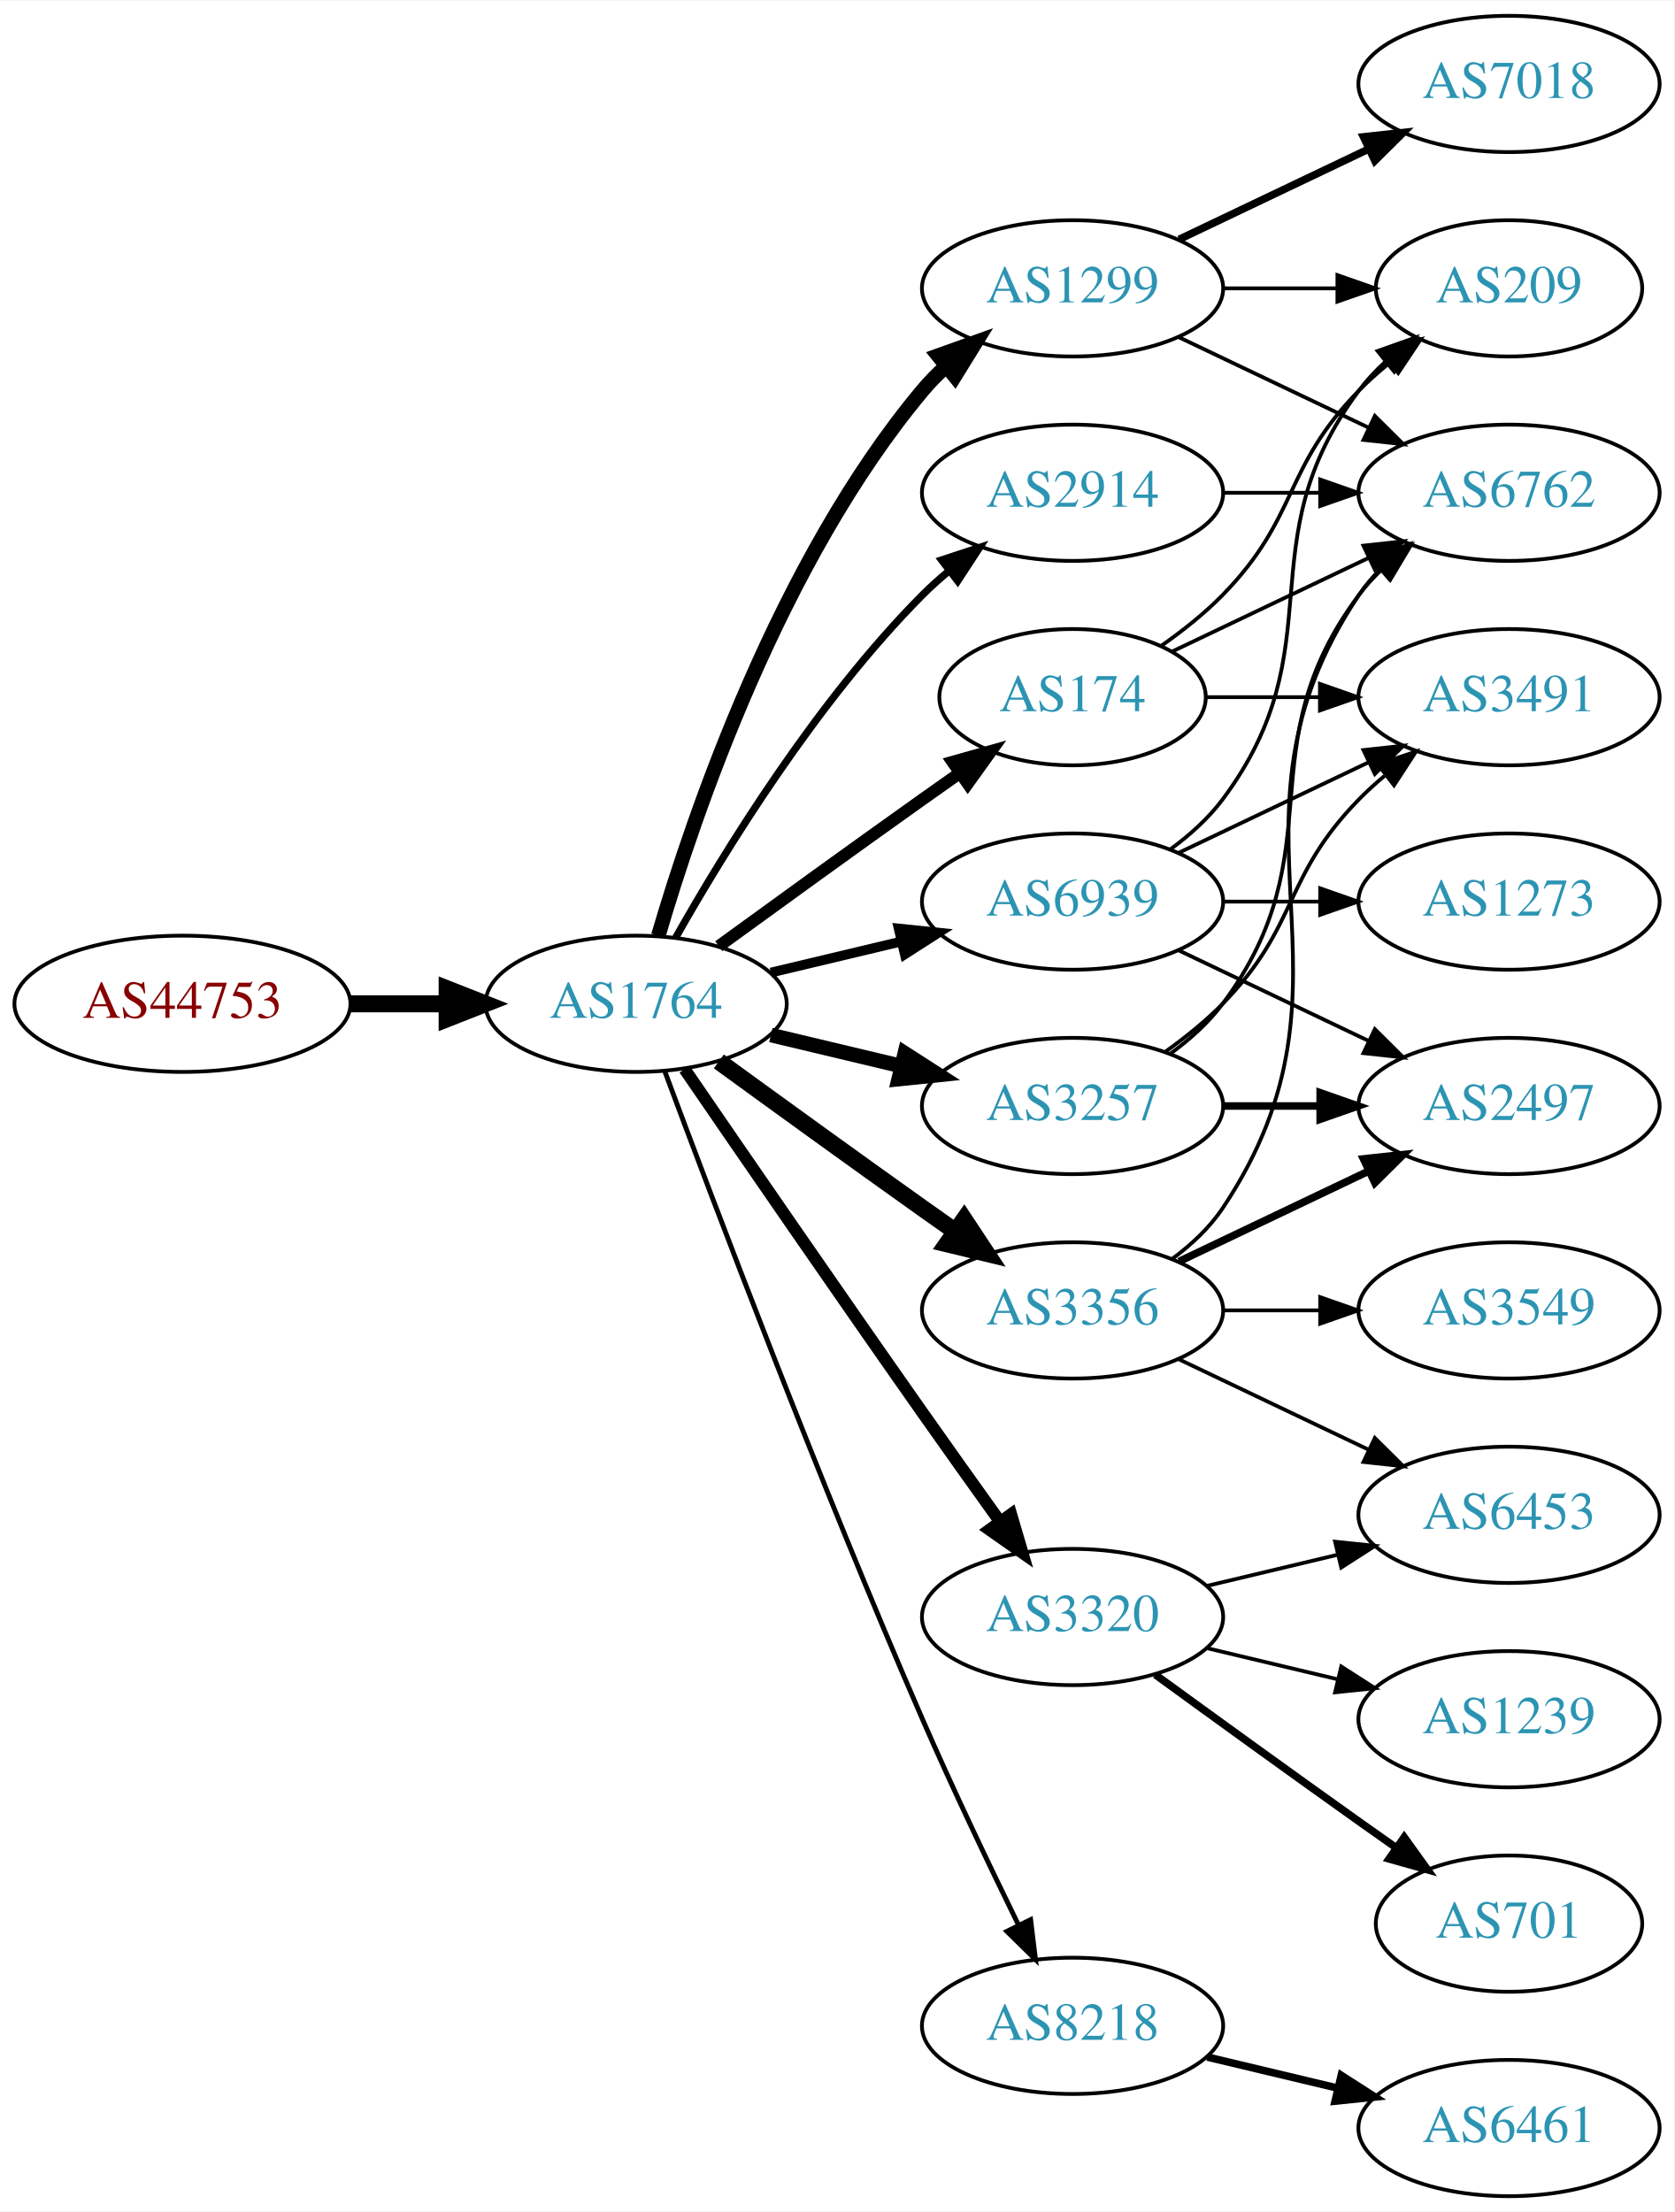
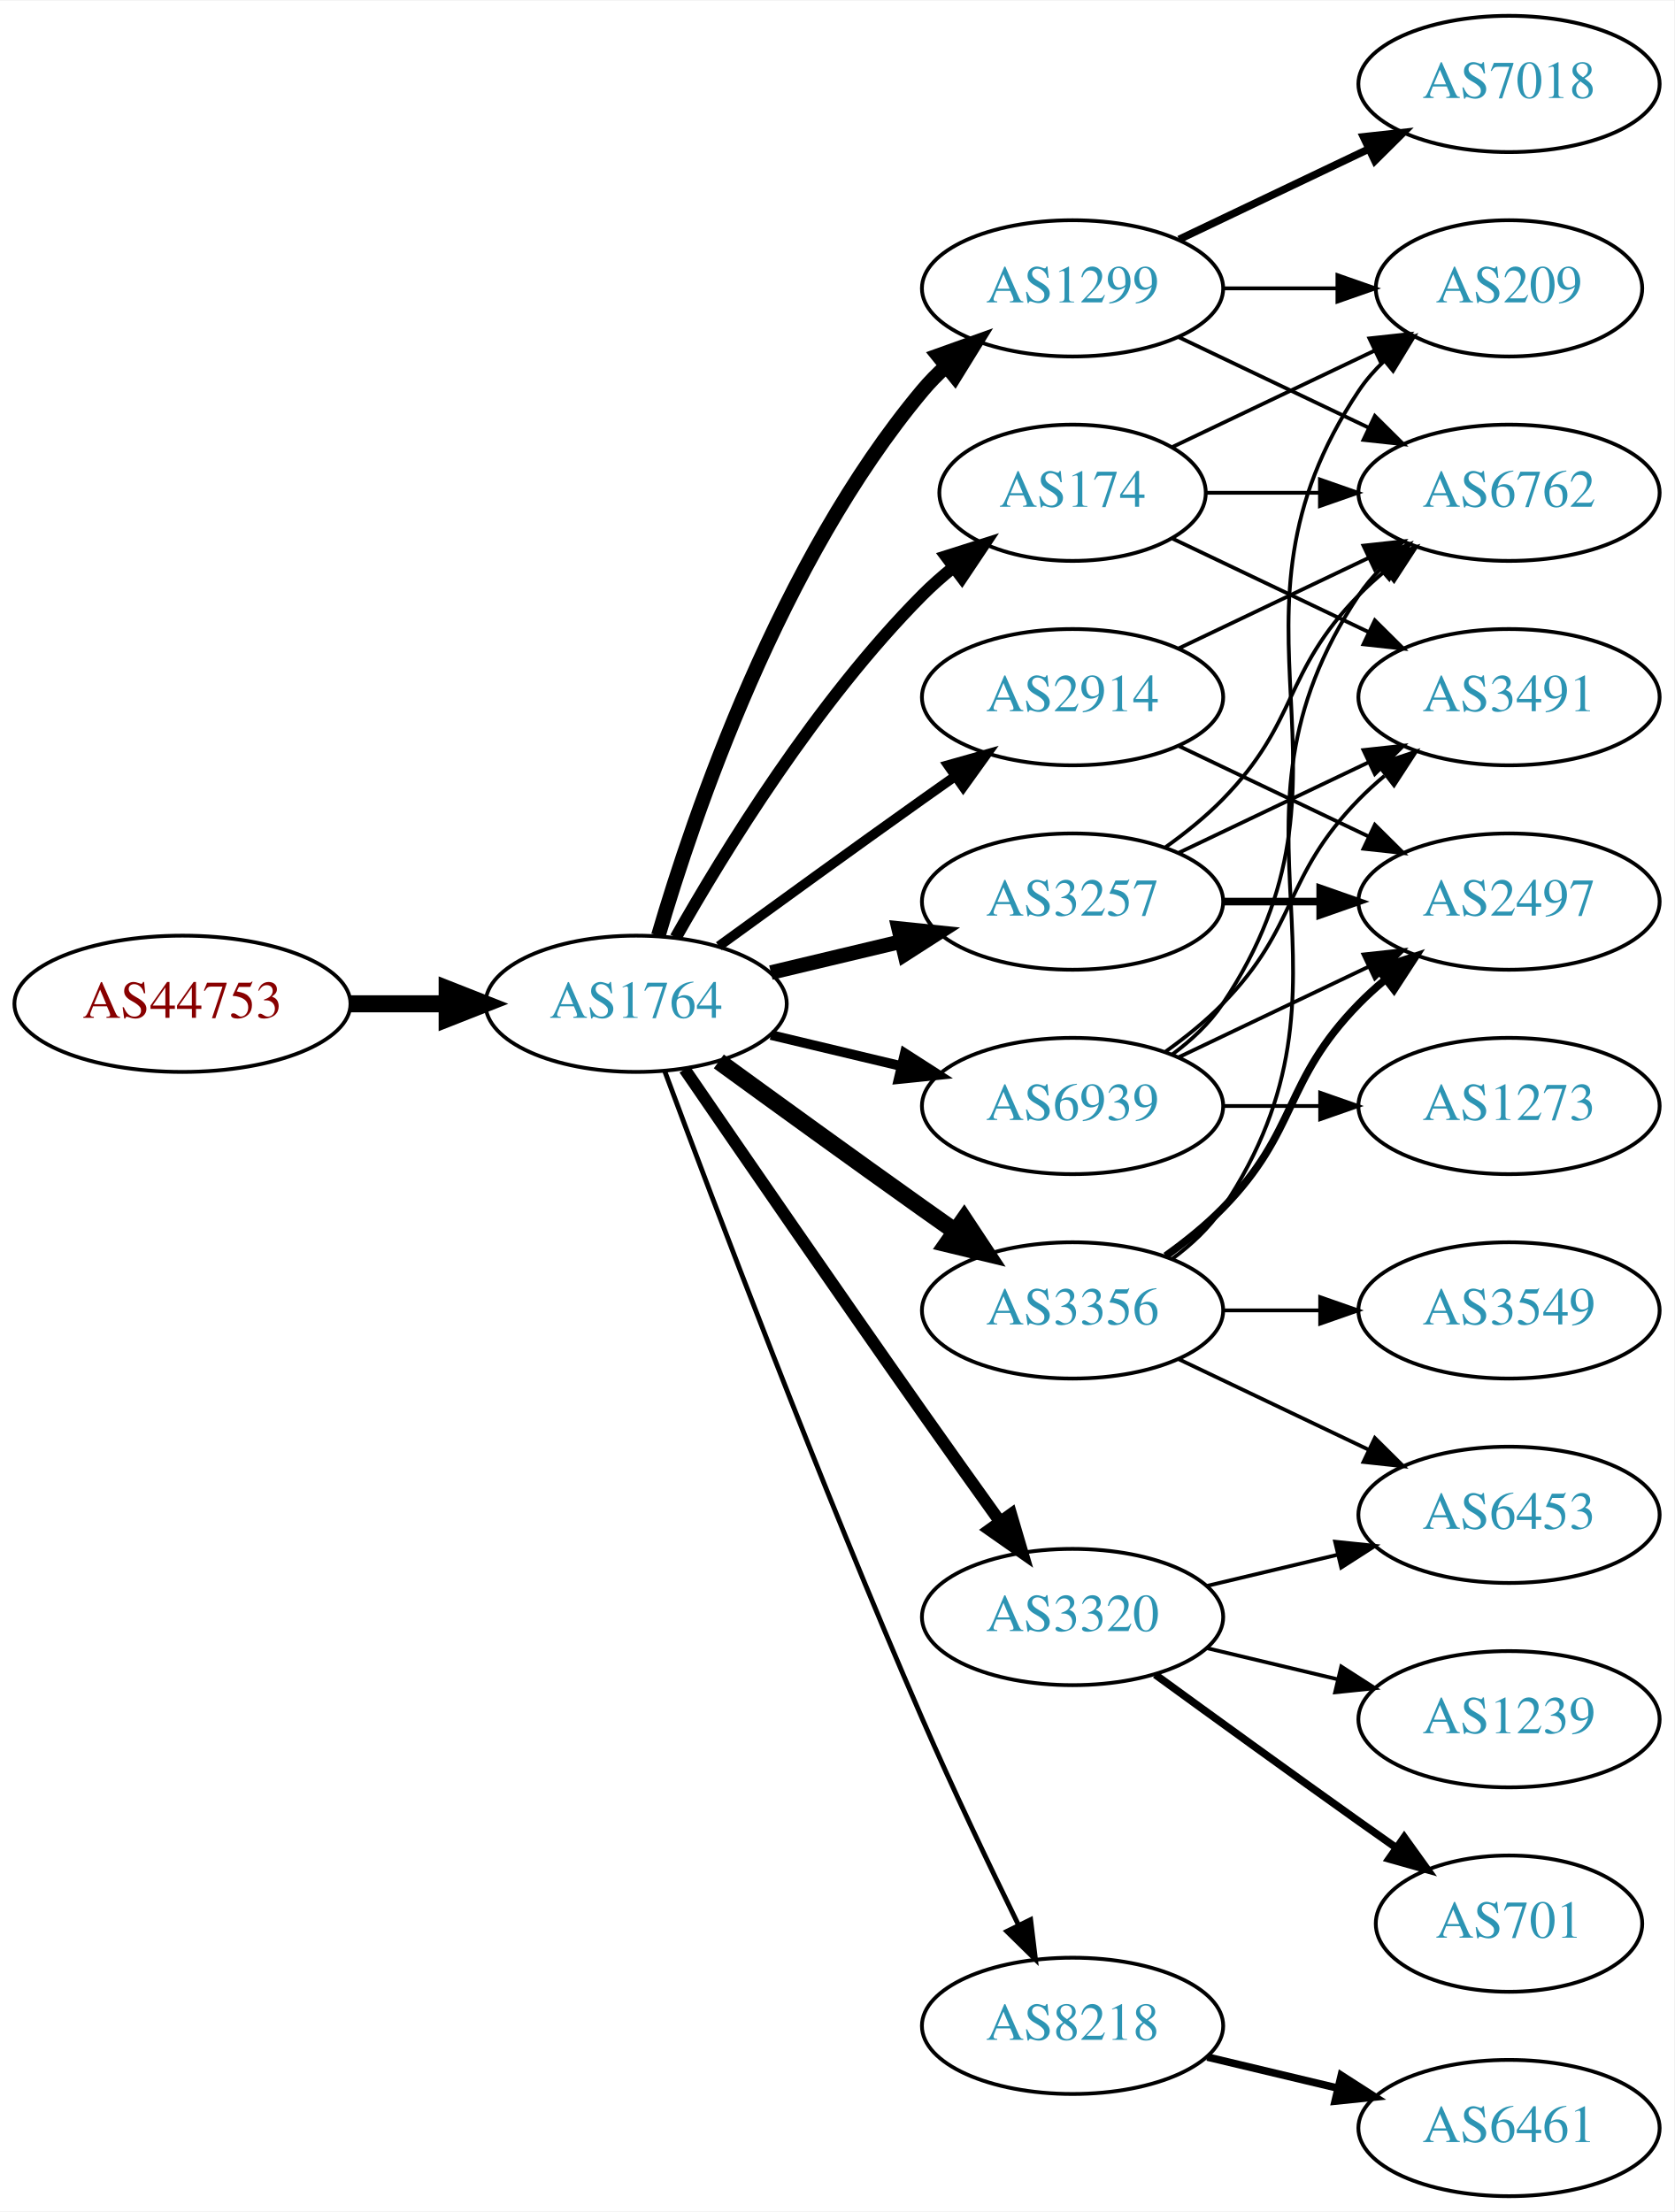
<svg xmlns="http://www.w3.org/2000/svg" xmlns:xlink="http://www.w3.org/1999/xlink" width="442pt" height="584pt" viewBox="0.00 0.00 442.27 584.00">
  <g id="graph0" class="graph" transform="scale(1 1) rotate(0) translate(4 580)">
    <polygon fill="white" stroke="none" points="-4,4 -4,-580 438.271,-580 438.271,4 -4,4" />
    <g id="node1" class="node">
      <g id="a_node1">
        <a xlink:href="/asn/44753" xlink:title="AS44753 ~ Bacher Systems EDV GmbH [AT]">
          <ellipse fill="#ffffff" stroke="black" cx="44.196" cy="-315" rx="44.393" ry="18" />
          <text text-anchor="middle" x="44.196" y="-311.3" font-family="Times,serif" font-size="14.00" fill="#880000">AS44753</text>
        </a>
      </g>
    </g>
    <g id="node2" class="node">
      <g id="a_node2">
        <a xlink:href="/asn/1764" xlink:title="AS1764 ~ NEXTLAYER-AS [AT]">
          <ellipse fill="#ffffff" stroke="black" cx="164.039" cy="-315" rx="39.794" ry="18" />
          <text text-anchor="middle" x="164.039" y="-311.3" font-family="Times,serif" font-size="14.00" fill="#2c94b3">AS1764</text>
        </a>
      </g>
    </g>
    <g id="edge1" class="edge">
      <path fill="none" stroke="black" stroke-width="4.5" d="M88.407,-315C96.72,-315 105.482,-315 113.965,-315" />
      <polygon fill="black" stroke="black" stroke-width="4.5" points="114.123,-318.938 124.123,-315 114.123,-311.063 114.123,-318.938" />
    </g>
    <g id="node3" class="node">
      <g id="a_node3">
+         <a xlink:href="/asn/2914" xlink:title="AS2914 ~ NTT America, Inc. [US]">
+           <ellipse fill="#ffffff" stroke="black" cx="279.332" cy="-396" rx="39.794" ry="18" />
+           <text text-anchor="middle" x="279.332" y="-392.3" font-family="Times,serif" font-size="14.00" fill="#2c94b3">AS2914</text>
+         </a>
+       </g>
+     </g>
+     <g id="edge2" class="edge">
+       <path fill="none" stroke="black" stroke-width="2.571" d="M185.887,-330.222C200.821,-341.091 221.435,-356.025 239.685,-369 242.506,-371.005 245.449,-373.085 248.397,-375.159" />
+       <polygon fill="black" stroke="black" stroke-width="2.571" points="246.424,-378.05 256.621,-380.926 250.443,-372.319 246.424,-378.05" />
+     </g>
+     <g id="node4" class="node">
+       <g id="a_node4">
        <a xlink:href="/asn/1299" xlink:title="AS1299 ~ Telia Carrier [EU]">
          <ellipse fill="#ffffff" stroke="black" cx="279.332" cy="-504" rx="39.794" ry="18" />
          <text text-anchor="middle" x="279.332" y="-500.3" font-family="Times,serif" font-size="14.00" fill="#2c94b3">AS1299</text>
        </a>
      </g>
    </g>
-     <g id="edge2" class="edge">
+     <g id="edge3" class="edge">
      <path fill="none" stroke="black" stroke-width="3.857" d="M169.913,-333.002C179.227,-364.844 202.043,-431.981 239.685,-477 241.555,-479.237 243.654,-481.374 245.88,-483.396" />
      <polygon fill="black" stroke="black" stroke-width="3.857" points="243.823,-486.234 253.799,-489.804 248.227,-480.793 243.823,-486.234" />
    </g>
-     <g id="node4" class="node">
-       <g id="a_node4">
-         <a xlink:href="/asn/174" xlink:title="AS174 ~ Cogent Communications [US]">
-           <ellipse fill="#ffffff" stroke="black" cx="279.332" cy="-396" rx="35.194" ry="18" />
-           <text text-anchor="middle" x="279.332" y="-392.3" font-family="Times,serif" font-size="14.00" fill="#2c94b3">AS174</text>
-         </a>
-       </g>
-     </g>
-     <g id="edge3" class="edge">
-       <path fill="none" stroke="black" stroke-width="3.214" d="M185.887,-330.222C200.821,-341.091 221.435,-356.025 239.685,-369 242.895,-371.282 246.264,-373.661 249.619,-376.018" />
-       <polygon fill="black" stroke="black" stroke-width="3.214" points="247.631,-378.899 257.83,-381.77 251.647,-373.166 247.631,-378.899" />
-     </g>
    <g id="node5" class="node">
      <g id="a_node5">
-         <a xlink:href="/asn/3257" xlink:title="AS3257 ~ GTT [DE]">
-           <ellipse fill="#ffffff" stroke="black" cx="279.332" cy="-288" rx="39.794" ry="18" />
-           <text text-anchor="middle" x="279.332" y="-284.3" font-family="Times,serif" font-size="14.00" fill="#2c94b3">AS3257</text>
+         <a xlink:href="/asn/3320" xlink:title="AS3320 ~ DTAG [DE]">
+           <ellipse fill="#ffffff" stroke="black" cx="279.332" cy="-153" rx="39.794" ry="18" />
+           <text text-anchor="middle" x="279.332" y="-149.3" font-family="Times,serif" font-size="14.00" fill="#2c94b3">AS3320</text>
        </a>
      </g>
    </g>
    <g id="edge4" class="edge">
-       <path fill="none" stroke="black" stroke-width="3.857" d="M199.646,-306.752C210.517,-304.162 222.671,-301.265 234.114,-298.538" />
-       <polygon fill="black" stroke="black" stroke-width="3.857" points="235.02,-301.92 243.936,-296.197 233.397,-295.111 235.02,-301.92" />
+       <path fill="none" stroke="black" stroke-width="3.214" d="M176.846,-297.731C191.489,-276.358 217.262,-238.88 239.685,-207 246.32,-197.567 253.67,-187.261 260.164,-178.205" />
+       <polygon fill="black" stroke="black" stroke-width="3.214" points="263.085,-180.138 266.076,-169.974 257.399,-176.054 263.085,-180.138" />
    </g>
    <g id="node6" class="node">
      <g id="a_node6">
+         <a xlink:href="/asn/3257" xlink:title="AS3257 ~ GTT [DE]">
+           <ellipse fill="#ffffff" stroke="black" cx="279.332" cy="-342" rx="39.794" ry="18" />
+           <text text-anchor="middle" x="279.332" y="-338.3" font-family="Times,serif" font-size="14.00" fill="#2c94b3">AS3257</text>
+         </a>
+       </g>
+     </g>
+     <g id="edge5" class="edge">
+       <path fill="none" stroke="black" stroke-width="3.857" d="M199.646,-323.248C210.517,-325.838 222.671,-328.735 234.114,-331.462" />
+       <polygon fill="black" stroke="black" stroke-width="3.857" points="233.397,-334.889 243.936,-333.803 235.02,-328.08 233.397,-334.889" />
+     </g>
+     <g id="node7" class="node">
+       <g id="a_node7">
        <a xlink:href="/asn/3356" xlink:title="AS3356 ~ Level 3 Parent, LLC [US]">
          <ellipse fill="#ffffff" stroke="black" cx="279.332" cy="-234" rx="39.794" ry="18" />
          <text text-anchor="middle" x="279.332" y="-230.3" font-family="Times,serif" font-size="14.00" fill="#2c94b3">AS3356</text>
        </a>
      </g>
    </g>
-     <g id="edge5" class="edge">
+     <g id="edge6" class="edge">
      <path fill="none" stroke="black" stroke-width="4.5" d="M185.887,-299.778C200.821,-288.909 221.435,-273.975 239.685,-261 242.506,-258.995 245.449,-256.915 248.397,-254.841" />
      <polygon fill="black" stroke="black" stroke-width="4.5" points="250.694,-258.039 256.621,-249.074 246.173,-251.591 250.694,-258.039" />
    </g>
-     <g id="node7" class="node">
-       <g id="a_node7">
-         <a xlink:href="/asn/3320" xlink:title="AS3320 ~ DTAG [DE]">
-           <ellipse fill="#ffffff" stroke="black" cx="279.332" cy="-153" rx="39.794" ry="18" />
-           <text text-anchor="middle" x="279.332" y="-149.3" font-family="Times,serif" font-size="14.00" fill="#2c94b3">AS3320</text>
-         </a>
-       </g>
-     </g>
-     <g id="edge6" class="edge">
-       <path fill="none" stroke="black" stroke-width="3.214" d="M176.846,-297.731C191.489,-276.358 217.262,-238.88 239.685,-207 246.32,-197.567 253.67,-187.261 260.164,-178.205" />
-       <polygon fill="black" stroke="black" stroke-width="3.214" points="263.085,-180.138 266.076,-169.974 257.399,-176.054 263.085,-180.138" />
-     </g>
    <g id="node8" class="node">
      <g id="a_node8">
-         <a xlink:href="/asn/2914" xlink:title="AS2914 ~ NTT America, Inc. [US]">
-           <ellipse fill="#ffffff" stroke="black" cx="279.332" cy="-450" rx="39.794" ry="18" />
-           <text text-anchor="middle" x="279.332" y="-446.3" font-family="Times,serif" font-size="14.00" fill="#2c94b3">AS2914</text>
+         <a xlink:href="/asn/174" xlink:title="AS174 ~ Cogent Communications [US]">
+           <ellipse fill="#ffffff" stroke="black" cx="279.332" cy="-450" rx="35.194" ry="18" />
+           <text text-anchor="middle" x="279.332" y="-446.3" font-family="Times,serif" font-size="14.00" fill="#2c94b3">AS174</text>
        </a>
      </g>
    </g>
    <g id="edge7" class="edge">
-       <path fill="none" stroke="black" stroke-width="1.929" d="M174.498,-332.49C187.28,-355.096 211.712,-394.886 239.685,-423 241.796,-425.121 244.092,-427.188 246.477,-429.171" />
-       <polygon fill="black" stroke="black" stroke-width="1.929" points="244.73,-432.242 254.793,-435.556 248.993,-426.69 244.73,-432.242" />
+       <path fill="none" stroke="black" stroke-width="3.214" d="M174.498,-332.49C187.28,-355.096 211.712,-394.886 239.685,-423 242.185,-425.513 244.946,-427.949 247.807,-430.261" />
+       <polygon fill="black" stroke="black" stroke-width="3.214" points="245.905,-433.21 256.004,-436.413 250.108,-427.611 245.905,-433.21" />
    </g>
    <g id="node9" class="node">
      <g id="a_node9">
        <a xlink:href="/asn/8218" xlink:title="AS8218 ~ legacy Neotelecoms [FR]">
          <ellipse fill="#ffffff" stroke="black" cx="279.332" cy="-45" rx="39.794" ry="18" />
          <text text-anchor="middle" x="279.332" y="-41.3" font-family="Times,serif" font-size="14.00" fill="#2c94b3">AS8218</text>
        </a>
      </g>
    </g>
    <g id="edge8" class="edge">
      <path fill="none" stroke="black" stroke-width="1.286" d="M171.632,-297.113C184.176,-263.364 212.644,-188.104 239.685,-126 247.669,-107.663 257.363,-87.351 265.044,-71.654" />
      <polygon fill="black" stroke="black" stroke-width="1.286" points="268.257,-73.053 269.534,-62.536 261.976,-69.961 268.257,-73.053" />
    </g>
    <g id="node10" class="node">
      <g id="a_node10">
        <a xlink:href="/asn/6939" xlink:title="AS6939 ~ Hurricane Electric LLC [US]">
-           <ellipse fill="#ffffff" stroke="black" cx="279.332" cy="-342" rx="39.794" ry="18" />
-           <text text-anchor="middle" x="279.332" y="-338.3" font-family="Times,serif" font-size="14.00" fill="#2c94b3">AS6939</text>
+           <ellipse fill="#ffffff" stroke="black" cx="279.332" cy="-288" rx="39.794" ry="18" />
+           <text text-anchor="middle" x="279.332" y="-284.3" font-family="Times,serif" font-size="14.00" fill="#2c94b3">AS6939</text>
        </a>
      </g>
    </g>
    <g id="edge9" class="edge">
-       <path fill="none" stroke="black" stroke-width="2.571" d="M199.646,-323.248C210.517,-325.838 222.671,-328.735 234.114,-331.462" />
-       <polygon fill="black" stroke="black" stroke-width="2.571" points="233.397,-334.889 243.936,-333.803 235.02,-328.08 233.397,-334.889" />
-     </g>
-     <g id="node14" class="node">
-       <g id="a_node14">
+       <path fill="none" stroke="black" stroke-width="2.571" d="M199.646,-306.752C210.517,-304.162 222.671,-301.265 234.114,-298.538" />
+       <polygon fill="black" stroke="black" stroke-width="2.571" points="235.02,-301.92 243.936,-296.197 233.397,-295.111 235.02,-301.92" />
+     </g>
+     <g id="node11" class="node">
+       <g id="a_node11">
        <a xlink:href="/asn/6762" xlink:title="AS6762 ~ TELECOM ITALIA SPARKLE S.p.A. [IT]">
          <ellipse fill="#ffffff" stroke="black" cx="394.625" cy="-450" rx="39.794" ry="18" />
          <text text-anchor="middle" x="394.625" y="-446.3" font-family="Times,serif" font-size="14.00" fill="#2c94b3">AS6762</text>
        </a>
      </g>
    </g>
-     <g id="edge18" class="edge">
+     <g id="edge28" class="edge">
+       <path fill="none" stroke="black" d="M307.468,-408.934C322.462,-416.081 341.283,-425.052 357.506,-432.785" />
+       <polygon fill="black" stroke="black" points="356.177,-436.028 366.71,-437.171 359.188,-429.709 356.177,-436.028" />
+     </g>
+     <g id="node15" class="node">
+       <g id="a_node15">
+         <a xlink:href="/asn/2497" xlink:title="AS2497 ~ Internet Initiative Japan Inc. [JP]">
+           <ellipse fill="#ffffff" stroke="black" cx="394.625" cy="-342" rx="39.794" ry="18" />
+           <text text-anchor="middle" x="394.625" y="-338.3" font-family="Times,serif" font-size="14.00" fill="#2c94b3">AS2497</text>
+         </a>
+       </g>
+     </g>
+     <g id="edge27" class="edge">
+       <path fill="none" stroke="black" d="M307.468,-383.066C322.462,-375.919 341.283,-366.948 357.506,-359.215" />
+       <polygon fill="black" stroke="black" points="359.188,-362.291 366.71,-354.829 356.177,-355.972 359.188,-362.291" />
+     </g>
+     <g id="edge10" class="edge">
      <path fill="none" stroke="black" d="M307.468,-491.066C322.462,-483.919 341.283,-474.948 357.506,-467.215" />
      <polygon fill="black" stroke="black" points="359.188,-470.291 366.71,-462.829 356.177,-463.972 359.188,-470.291" />
    </g>
-     <g id="node17" class="node">
-       <g id="a_node17">
+     <g id="node12" class="node">
+       <g id="a_node12">
        <a xlink:href="/asn/7018" xlink:title="AS7018 ~ AT&amp;T Services, Inc. [US]">
          <ellipse fill="#ffffff" stroke="black" cx="394.625" cy="-558" rx="39.794" ry="18" />
          <text text-anchor="middle" x="394.625" y="-554.3" font-family="Times,serif" font-size="14.00" fill="#2c94b3">AS7018</text>
        </a>
      </g>
    </g>
-     <g id="edge17" class="edge">
+     <g id="edge11" class="edge">
      <path fill="none" stroke="black" stroke-width="2" d="M307.468,-516.934C322.462,-524.081 341.283,-533.052 357.506,-540.785" />
      <polygon fill="black" stroke="black" stroke-width="2" points="356.177,-544.028 366.71,-545.171 359.188,-537.709 356.177,-544.028" />
    </g>
-     <g id="node18" class="node">
-       <g id="a_node18">
+     <g id="node13" class="node">
+       <g id="a_node13">
        <a xlink:href="/asn/209" xlink:title="AS209 ~ CenturyLink Communications, LLC [US]">
          <ellipse fill="#ffffff" stroke="black" cx="394.625" cy="-504" rx="35.194" ry="18" />
          <text text-anchor="middle" x="394.625" y="-500.3" font-family="Times,serif" font-size="14.00" fill="#2c94b3">AS209</text>
        </a>
      </g>
    </g>
-     <g id="edge19" class="edge">
+     <g id="edge12" class="edge">
      <path fill="none" stroke="black" d="M319.004,-504C328.709,-504 339.2,-504 349.163,-504" />
      <polygon fill="black" stroke="black" points="349.299,-507.5 359.299,-504 349.299,-500.5 349.299,-507.5" />
    </g>
-     <g id="edge25" class="edge">
-       <path fill="none" stroke="black" d="M305.757,-408.119C321.059,-415.413 340.783,-424.814 357.665,-432.86" />
-       <polygon fill="black" stroke="black" points="356.172,-436.026 366.705,-437.169 359.184,-429.707 356.172,-436.026" />
+     <g id="node17" class="node">
+       <g id="a_node17">
+         <a xlink:href="/asn/6453" xlink:title="AS6453 ~ TATA COMMUNICATIONS (AMERICA) INC [US]">
+           <ellipse fill="#ffffff" stroke="black" cx="394.625" cy="-180" rx="39.794" ry="18" />
+           <text text-anchor="middle" x="394.625" y="-176.3" font-family="Times,serif" font-size="14.00" fill="#2c94b3">AS6453</text>
+         </a>
+       </g>
    </g>
    <g id="edge26" class="edge">
-       <path fill="none" stroke="black" d="M302.714,-409.532C308.356,-413.49 314.17,-418.086 318.978,-423 339.151,-443.617 334.806,-456.383 354.978,-477 357.457,-479.534 360.204,-481.983 363.056,-484.304" />
-       <polygon fill="black" stroke="black" points="361.148,-487.248 371.242,-490.468 365.359,-481.657 361.148,-487.248" />
+       <path fill="none" stroke="black" d="M314.939,-161.248C325.81,-163.838 337.964,-166.735 349.407,-169.462" />
+       <polygon fill="black" stroke="black" points="348.69,-172.889 359.229,-171.803 350.313,-166.08 348.69,-172.889" />
    </g>
    <g id="node19" class="node">
      <g id="a_node19">
+         <a xlink:href="/asn/701" xlink:title="AS701 ~ UUNET [US]">
+           <ellipse fill="#ffffff" stroke="black" cx="394.625" cy="-72" rx="35.194" ry="18" />
+           <text text-anchor="middle" x="394.625" y="-68.3" font-family="Times,serif" font-size="14.00" fill="#2c94b3">AS701</text>
+         </a>
+       </g>
+     </g>
+     <g id="edge24" class="edge">
+       <path fill="none" stroke="black" stroke-width="2" d="M301.18,-137.778C316.114,-126.909 336.727,-111.975 354.978,-99 358.188,-96.718 361.557,-94.339 364.912,-91.982" />
+       <polygon fill="black" stroke="black" stroke-width="2" points="366.94,-94.834 373.123,-86.23 362.924,-89.101 366.94,-94.834" />
+     </g>
+     <g id="node20" class="node">
+       <g id="a_node20">
+         <a xlink:href="/asn/1239" xlink:title="AS1239 ~ Sprint [US]">
+           <ellipse fill="#ffffff" stroke="black" cx="394.625" cy="-126" rx="39.794" ry="18" />
+           <text text-anchor="middle" x="394.625" y="-122.3" font-family="Times,serif" font-size="14.00" fill="#2c94b3">AS1239</text>
+         </a>
+       </g>
+     </g>
+     <g id="edge25" class="edge">
+       <path fill="none" stroke="black" d="M314.939,-144.752C325.81,-142.162 337.964,-139.265 349.407,-136.538" />
+       <polygon fill="black" stroke="black" points="350.313,-139.92 359.229,-134.197 348.69,-133.111 350.313,-139.92" />
+     </g>
+     <g id="edge14" class="edge">
+       <path fill="none" stroke="black" d="M303.926,-356.389C309.182,-360.148 314.513,-364.437 318.978,-369 339.151,-389.617 334.806,-402.383 354.978,-423 357.071,-425.139 359.354,-427.218 361.731,-429.21" />
+       <polygon fill="black" stroke="black" points="359.974,-432.275 370.031,-435.611 364.249,-426.732 359.974,-432.275" />
+     </g>
+     <g id="node14" class="node">
+       <g id="a_node14">
        <a xlink:href="/asn/3491" xlink:title="AS3491 ~ PCCW Global, Inc. [US]">
          <ellipse fill="#ffffff" stroke="black" cx="394.625" cy="-396" rx="39.794" ry="18" />
          <text text-anchor="middle" x="394.625" y="-392.3" font-family="Times,serif" font-size="14.00" fill="#2c94b3">AS3491</text>
        </a>
      </g>
    </g>
-     <g id="edge24" class="edge">
-       <path fill="none" stroke="black" d="M314.631,-396C324.008,-396 334.358,-396 344.393,-396" />
-       <polygon fill="black" stroke="black" points="344.681,-399.5 354.681,-396 344.681,-392.5 344.681,-399.5" />
-     </g>
-     <g id="node11" class="node">
-       <g id="a_node11">
-         <a xlink:href="/asn/2497" xlink:title="AS2497 ~ Internet Initiative Japan Inc. [JP]">
-           <ellipse fill="#ffffff" stroke="black" cx="394.625" cy="-288" rx="39.794" ry="18" />
-           <text text-anchor="middle" x="394.625" y="-284.3" font-family="Times,serif" font-size="14.00" fill="#2c94b3">AS2497</text>
-         </a>
-       </g>
-     </g>
-     <g id="edge21" class="edge">
-       <path fill="none" stroke="black" stroke-width="2" d="M319.004,-288C327.207,-288 335.971,-288 344.503,-288" />
-       <polygon fill="black" stroke="black" stroke-width="2" points="344.742,-291.5 354.742,-288 344.742,-284.5 344.742,-291.5" />
-     </g>
-     <g id="edge20" class="edge">
-       <path fill="none" stroke="black" d="M305.262,-301.882C310.338,-305.611 315.256,-310.016 318.978,-315 349.249,-355.542 324.707,-382.458 354.978,-423 356.723,-425.336 358.73,-427.545 360.893,-429.617" />
-       <polygon fill="black" stroke="black" points="358.771,-432.405 368.694,-436.118 363.253,-427.027 358.771,-432.405" />
-     </g>
-     <g id="edge22" class="edge">
-       <path fill="none" stroke="black" d="M303.926,-302.389C309.182,-306.148 314.513,-310.437 318.978,-315 339.151,-335.617 334.806,-348.383 354.978,-369 357.071,-371.139 359.354,-373.218 361.731,-375.21" />
-       <polygon fill="black" stroke="black" points="359.974,-378.275 370.031,-381.611 364.249,-372.732 359.974,-378.275" />
-     </g>
-     <g id="edge10" class="edge">
-       <path fill="none" stroke="black" stroke-width="2" d="M307.468,-246.934C322.462,-254.081 341.283,-263.052 357.506,-270.785" />
-       <polygon fill="black" stroke="black" stroke-width="2" points="356.177,-274.028 366.71,-275.171 359.188,-267.709 356.177,-274.028" />
-     </g>
-     <g id="node12" class="node">
-       <g id="a_node12">
-         <a xlink:href="/asn/6453" xlink:title="AS6453 ~ TATA COMMUNICATIONS (AMERICA) INC [US]">
-           <ellipse fill="#ffffff" stroke="black" cx="394.625" cy="-180" rx="39.794" ry="18" />
-           <text text-anchor="middle" x="394.625" y="-176.3" font-family="Times,serif" font-size="14.00" fill="#2c94b3">AS6453</text>
-         </a>
-       </g>
-     </g>
-     <g id="edge11" class="edge">
-       <path fill="none" stroke="black" d="M307.468,-221.066C322.462,-213.919 341.283,-204.948 357.506,-197.215" />
-       <polygon fill="black" stroke="black" points="359.188,-200.291 366.71,-192.829 356.177,-193.972 359.188,-200.291" />
-     </g>
-     <g id="node13" class="node">
-       <g id="a_node13">
+     <g id="edge13" class="edge">
+       <path fill="none" stroke="black" d="M307.468,-354.934C322.462,-362.081 341.283,-371.052 357.506,-378.785" />
+       <polygon fill="black" stroke="black" points="356.177,-382.028 366.71,-383.171 359.188,-375.709 356.177,-382.028" />
+     </g>
+     <g id="edge15" class="edge">
+       <path fill="none" stroke="black" stroke-width="2" d="M319.004,-342C327.207,-342 335.971,-342 344.503,-342" />
+       <polygon fill="black" stroke="black" stroke-width="2" points="344.742,-345.5 354.742,-342 344.742,-338.5 344.742,-345.5" />
+     </g>
+     <g id="edge19" class="edge">
+       <path fill="none" stroke="black" d="M305.651,-247.607C310.707,-251.351 315.518,-255.831 318.978,-261 360.003,-322.294 313.954,-361.706 354.978,-423 356.6,-425.423 358.519,-427.695 360.621,-429.81" />
+       <polygon fill="black" stroke="black" points="358.434,-432.546 368.306,-436.393 362.988,-427.229 358.434,-432.546" />
+     </g>
+     <g id="edge17" class="edge">
+       <path fill="none" stroke="black" stroke-width="2" d="M303.926,-248.389C309.182,-252.148 314.513,-256.437 318.978,-261 339.151,-281.617 334.806,-294.383 354.978,-315 357.071,-317.139 359.354,-319.218 361.731,-321.21" />
+       <polygon fill="black" stroke="black" stroke-width="2" points="359.974,-324.275 370.031,-327.611 364.249,-318.732 359.974,-324.275" />
+     </g>
+     <g id="node16" class="node">
+       <g id="a_node16">
        <a xlink:href="/asn/3549" xlink:title="AS3549 ~ Level 3 Parent, LLC [US]">
          <ellipse fill="#ffffff" stroke="black" cx="394.625" cy="-234" rx="39.794" ry="18" />
          <text text-anchor="middle" x="394.625" y="-230.3" font-family="Times,serif" font-size="14.00" fill="#2c94b3">AS3549</text>
        </a>
      </g>
    </g>
-     <g id="edge12" class="edge">
+     <g id="edge16" class="edge">
      <path fill="none" stroke="black" d="M319.004,-234C327.207,-234 335.971,-234 344.503,-234" />
      <polygon fill="black" stroke="black" points="344.742,-237.5 354.742,-234 344.742,-230.5 344.742,-237.5" />
    </g>
-     <g id="edge13" class="edge">
-       <path fill="none" stroke="black" d="M305.651,-247.607C310.707,-251.351 315.518,-255.831 318.978,-261 360.003,-322.294 313.954,-361.706 354.978,-423 356.6,-425.423 358.519,-427.695 360.621,-429.81" />
-       <polygon fill="black" stroke="black" points="358.434,-432.546 368.306,-436.393 362.988,-427.229 358.434,-432.546" />
-     </g>
-     <g id="edge16" class="edge">
-       <path fill="none" stroke="black" d="M314.939,-161.248C325.81,-163.838 337.964,-166.735 349.407,-169.462" />
-       <polygon fill="black" stroke="black" points="348.69,-172.889 359.229,-171.803 350.313,-166.08 348.69,-172.889" />
-     </g>
-     <g id="node15" class="node">
-       <g id="a_node15">
-         <a xlink:href="/asn/701" xlink:title="AS701 ~ UUNET [US]">
-           <ellipse fill="#ffffff" stroke="black" cx="394.625" cy="-72" rx="35.194" ry="18" />
-           <text text-anchor="middle" x="394.625" y="-68.3" font-family="Times,serif" font-size="14.00" fill="#2c94b3">AS701</text>
-         </a>
-       </g>
-     </g>
-     <g id="edge14" class="edge">
-       <path fill="none" stroke="black" stroke-width="2" d="M301.18,-137.778C316.114,-126.909 336.727,-111.975 354.978,-99 358.188,-96.718 361.557,-94.339 364.912,-91.982" />
-       <polygon fill="black" stroke="black" stroke-width="2" points="366.94,-94.834 373.123,-86.23 362.924,-89.101 366.94,-94.834" />
-     </g>
-     <g id="node16" class="node">
-       <g id="a_node16">
-         <a xlink:href="/asn/1239" xlink:title="AS1239 ~ Sprint [US]">
-           <ellipse fill="#ffffff" stroke="black" cx="394.625" cy="-126" rx="39.794" ry="18" />
-           <text text-anchor="middle" x="394.625" y="-122.3" font-family="Times,serif" font-size="14.00" fill="#2c94b3">AS1239</text>
-         </a>
-       </g>
-     </g>
-     <g id="edge15" class="edge">
-       <path fill="none" stroke="black" d="M314.939,-144.752C325.81,-142.162 337.964,-139.265 349.407,-136.538" />
-       <polygon fill="black" stroke="black" points="350.313,-139.92 359.229,-134.197 348.69,-133.111 350.313,-139.92" />
-     </g>
-     <g id="edge31" class="edge">
-       <path fill="none" stroke="black" d="M319.004,-450C327.207,-450 335.971,-450 344.503,-450" />
-       <polygon fill="black" stroke="black" points="344.742,-453.5 354.742,-450 344.742,-446.5 344.742,-453.5" />
-     </g>
-     <g id="node20" class="node">
-       <g id="a_node20">
+     <g id="edge18" class="edge">
+       <path fill="none" stroke="black" d="M307.468,-221.066C322.462,-213.919 341.283,-204.948 357.506,-197.215" />
+       <polygon fill="black" stroke="black" points="359.188,-200.291 366.71,-192.829 356.177,-193.972 359.188,-200.291" />
+     </g>
+     <g id="edge21" class="edge">
+       <path fill="none" stroke="black" d="M314.631,-450C324.008,-450 334.358,-450 344.393,-450" />
+       <polygon fill="black" stroke="black" points="344.681,-453.5 354.681,-450 344.681,-446.5 344.681,-453.5" />
+     </g>
+     <g id="edge22" class="edge">
+       <path fill="none" stroke="black" d="M305.757,-462.119C321.5,-469.622 341.922,-479.356 359.115,-487.551" />
+       <polygon fill="black" stroke="black" points="357.751,-490.779 368.284,-491.922 360.763,-484.46 357.751,-490.779" />
+     </g>
+     <g id="edge20" class="edge">
+       <path fill="none" stroke="black" d="M305.757,-437.881C321.059,-430.587 340.783,-421.186 357.665,-413.14" />
+       <polygon fill="black" stroke="black" points="359.184,-416.293 366.705,-408.831 356.172,-409.974 359.184,-416.293" />
+     </g>
+     <g id="node18" class="node">
+       <g id="a_node18">
        <a xlink:href="/asn/6461" xlink:title="AS6461 ~ Zayo Bandwidth [US]">
          <ellipse fill="#ffffff" stroke="black" cx="394.625" cy="-18" rx="39.794" ry="18" />
          <text text-anchor="middle" x="394.625" y="-14.3" font-family="Times,serif" font-size="14.00" fill="#2c94b3">AS6461</text>
        </a>
      </g>
    </g>
    <g id="edge23" class="edge">
      <path fill="none" stroke="black" stroke-width="2" d="M314.939,-36.752C325.81,-34.162 337.964,-31.265 349.407,-28.538" />
      <polygon fill="black" stroke="black" stroke-width="2" points="350.313,-31.92 359.229,-26.197 348.69,-25.111 350.313,-31.92" />
    </g>
-     <g id="edge28" class="edge">
-       <path fill="none" stroke="black" d="M307.468,-329.066C322.462,-321.919 341.283,-312.948 357.506,-305.215" />
-       <polygon fill="black" stroke="black" points="359.188,-308.291 366.71,-300.829 356.177,-301.972 359.188,-308.291" />
+     <g id="edge31" class="edge">
+       <path fill="none" stroke="black" d="M305.651,-301.607C310.707,-305.351 315.518,-309.831 318.978,-315 360.003,-376.294 313.954,-415.706 354.978,-477 356.845,-479.789 359.105,-482.377 361.584,-484.757" />
+       <polygon fill="black" stroke="black" points="359.558,-487.622 369.507,-491.266 364.002,-482.214 359.558,-487.622" />
+     </g>
+     <g id="edge29" class="edge">
+       <path fill="none" stroke="black" d="M303.926,-302.389C309.182,-306.148 314.513,-310.437 318.978,-315 339.151,-335.617 334.806,-348.383 354.978,-369 357.071,-371.139 359.354,-373.218 361.731,-375.21" />
+       <polygon fill="black" stroke="black" points="359.974,-378.275 370.031,-381.611 364.249,-372.732 359.974,-378.275" />
    </g>
    <g id="edge30" class="edge">
-       <path fill="none" stroke="black" d="M305.262,-355.882C310.338,-359.611 315.256,-364.016 318.978,-369 349.249,-409.542 324.707,-436.458 354.978,-477 356.986,-479.689 359.342,-482.209 361.883,-484.546" />
-       <polygon fill="black" stroke="black" points="359.912,-487.452 369.898,-490.989 364.297,-481.996 359.912,-487.452" />
-     </g>
-     <g id="edge27" class="edge">
-       <path fill="none" stroke="black" d="M307.468,-354.934C322.462,-362.081 341.283,-371.052 357.506,-378.785" />
-       <polygon fill="black" stroke="black" points="356.177,-382.028 366.71,-383.171 359.188,-375.709 356.177,-382.028" />
+       <path fill="none" stroke="black" d="M307.468,-300.934C322.462,-308.081 341.283,-317.052 357.506,-324.785" />
+       <polygon fill="black" stroke="black" points="356.177,-328.028 366.71,-329.171 359.188,-321.709 356.177,-328.028" />
    </g>
    <g id="node21" class="node">
      <g id="a_node21">
        <a xlink:href="/asn/1273" xlink:title="AS1273 ~ Vodafone Group PLC [EU]">
-           <ellipse fill="#ffffff" stroke="black" cx="394.625" cy="-342" rx="39.794" ry="18" />
-           <text text-anchor="middle" x="394.625" y="-338.3" font-family="Times,serif" font-size="14.00" fill="#2c94b3">AS1273</text>
-         </a>
-       </g>
-     </g>
-     <g id="edge29" class="edge">
-       <path fill="none" stroke="black" d="M319.004,-342C327.207,-342 335.971,-342 344.503,-342" />
-       <polygon fill="black" stroke="black" points="344.742,-345.5 354.742,-342 344.742,-338.5 344.742,-345.5" />
+           <ellipse fill="#ffffff" stroke="black" cx="394.625" cy="-288" rx="39.794" ry="18" />
+           <text text-anchor="middle" x="394.625" y="-284.3" font-family="Times,serif" font-size="14.00" fill="#2c94b3">AS1273</text>
+         </a>
+       </g>
+     </g>
+     <g id="edge32" class="edge">
+       <path fill="none" stroke="black" d="M319.004,-288C327.207,-288 335.971,-288 344.503,-288" />
+       <polygon fill="black" stroke="black" points="344.742,-291.5 354.742,-288 344.742,-284.5 344.742,-291.5" />
    </g>
  </g>
</svg>
